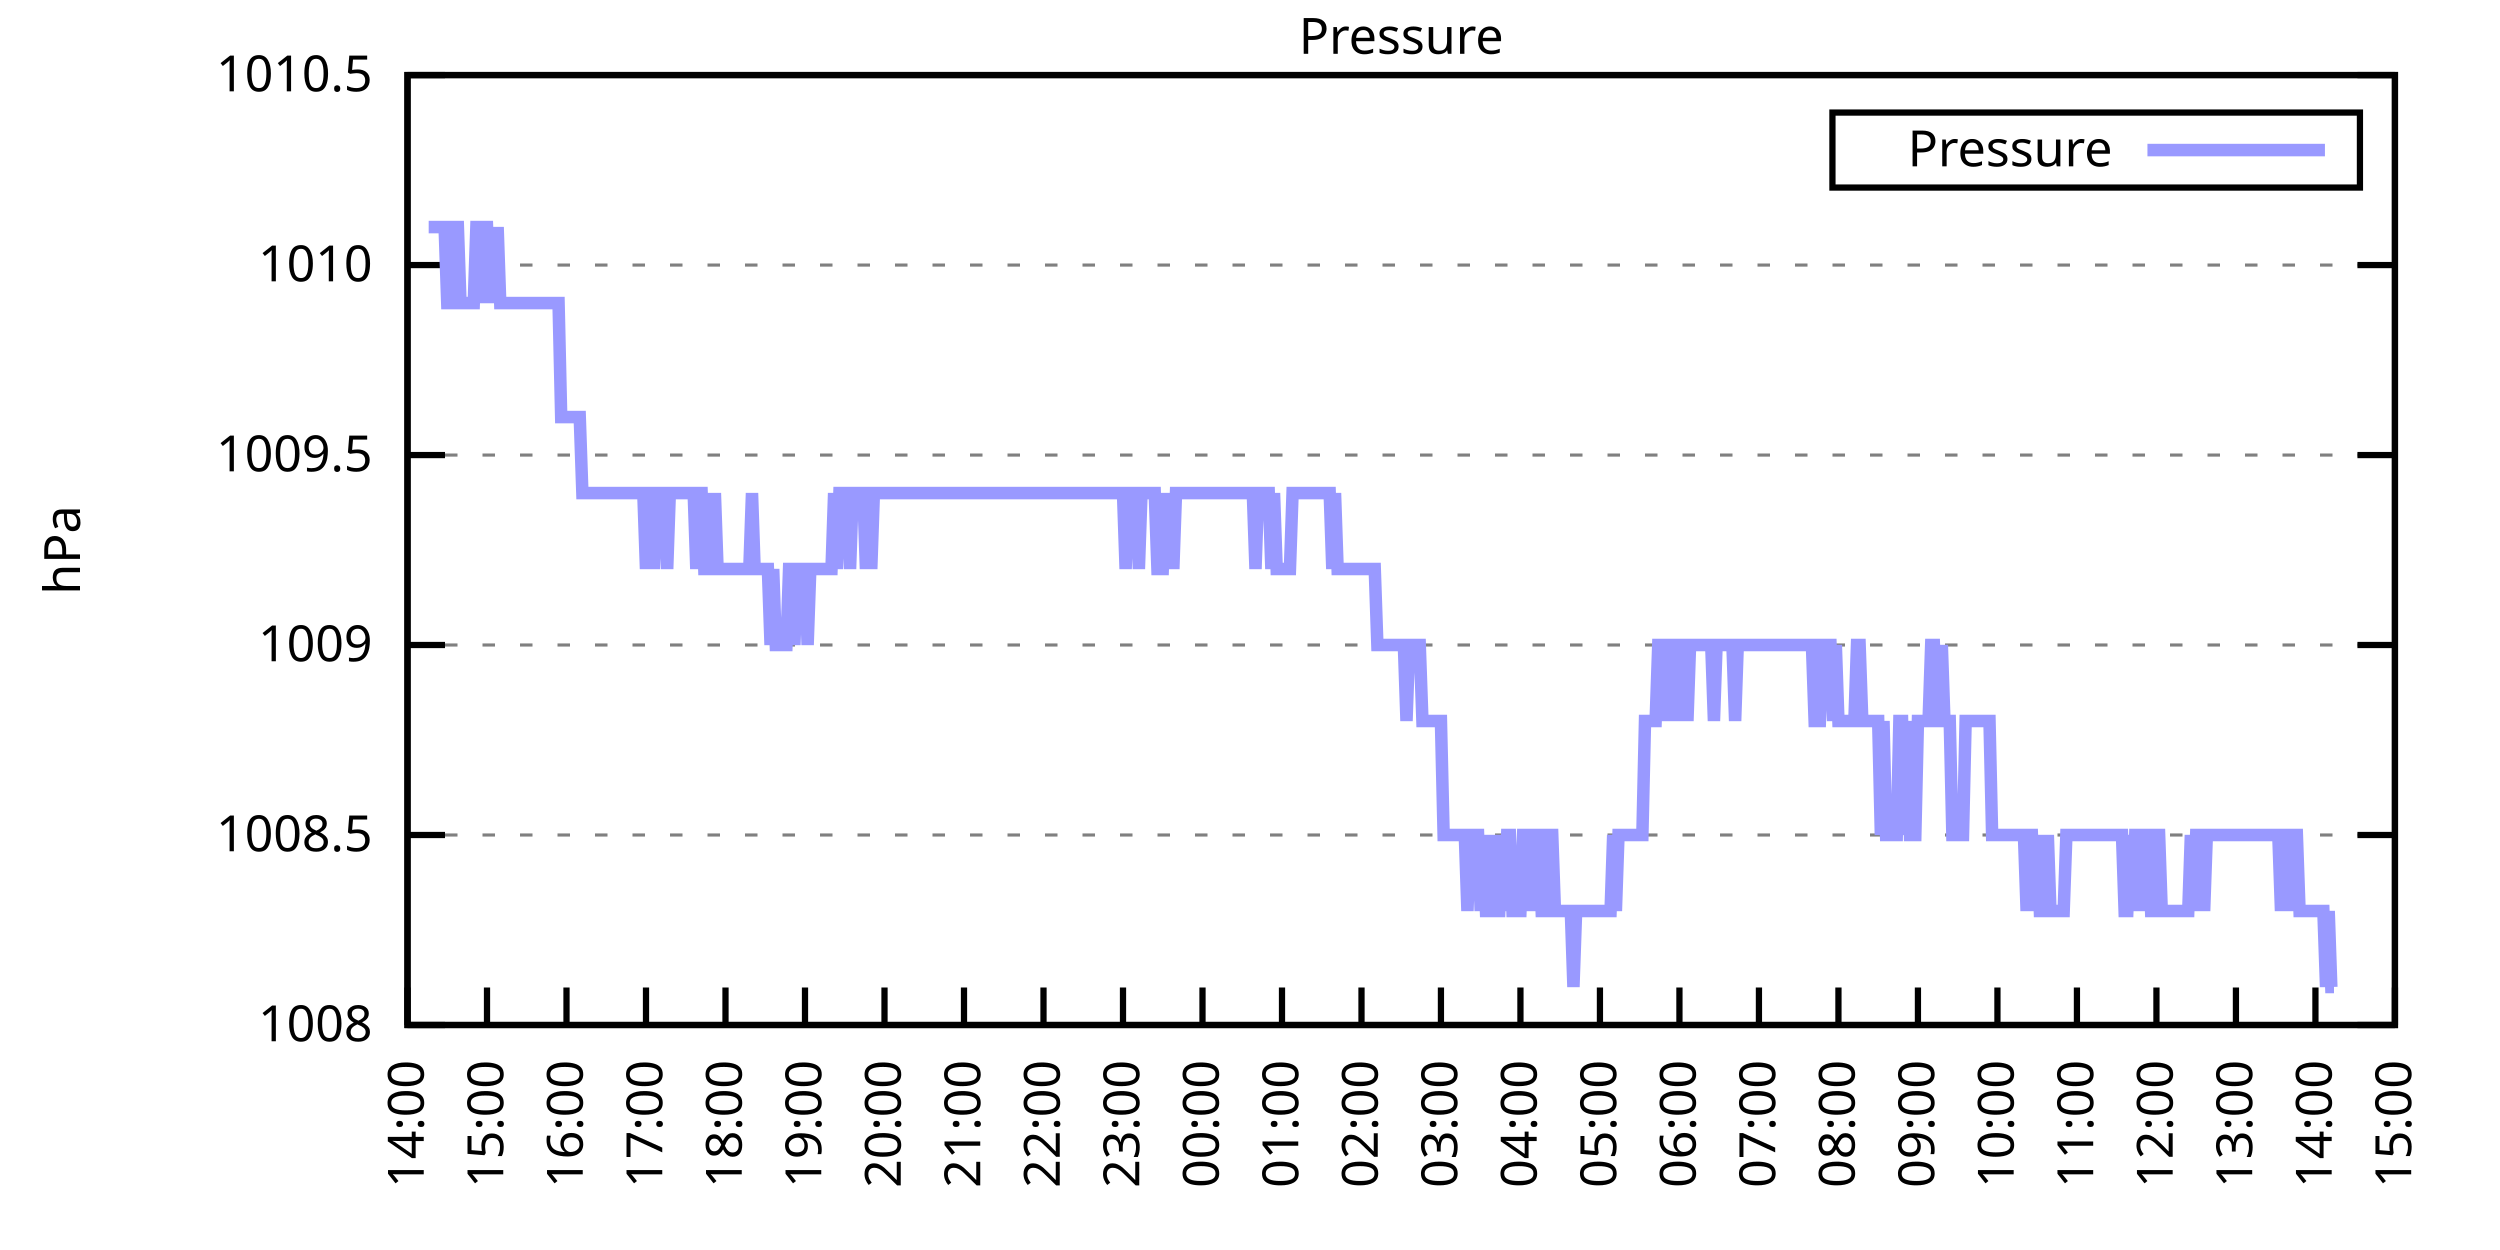
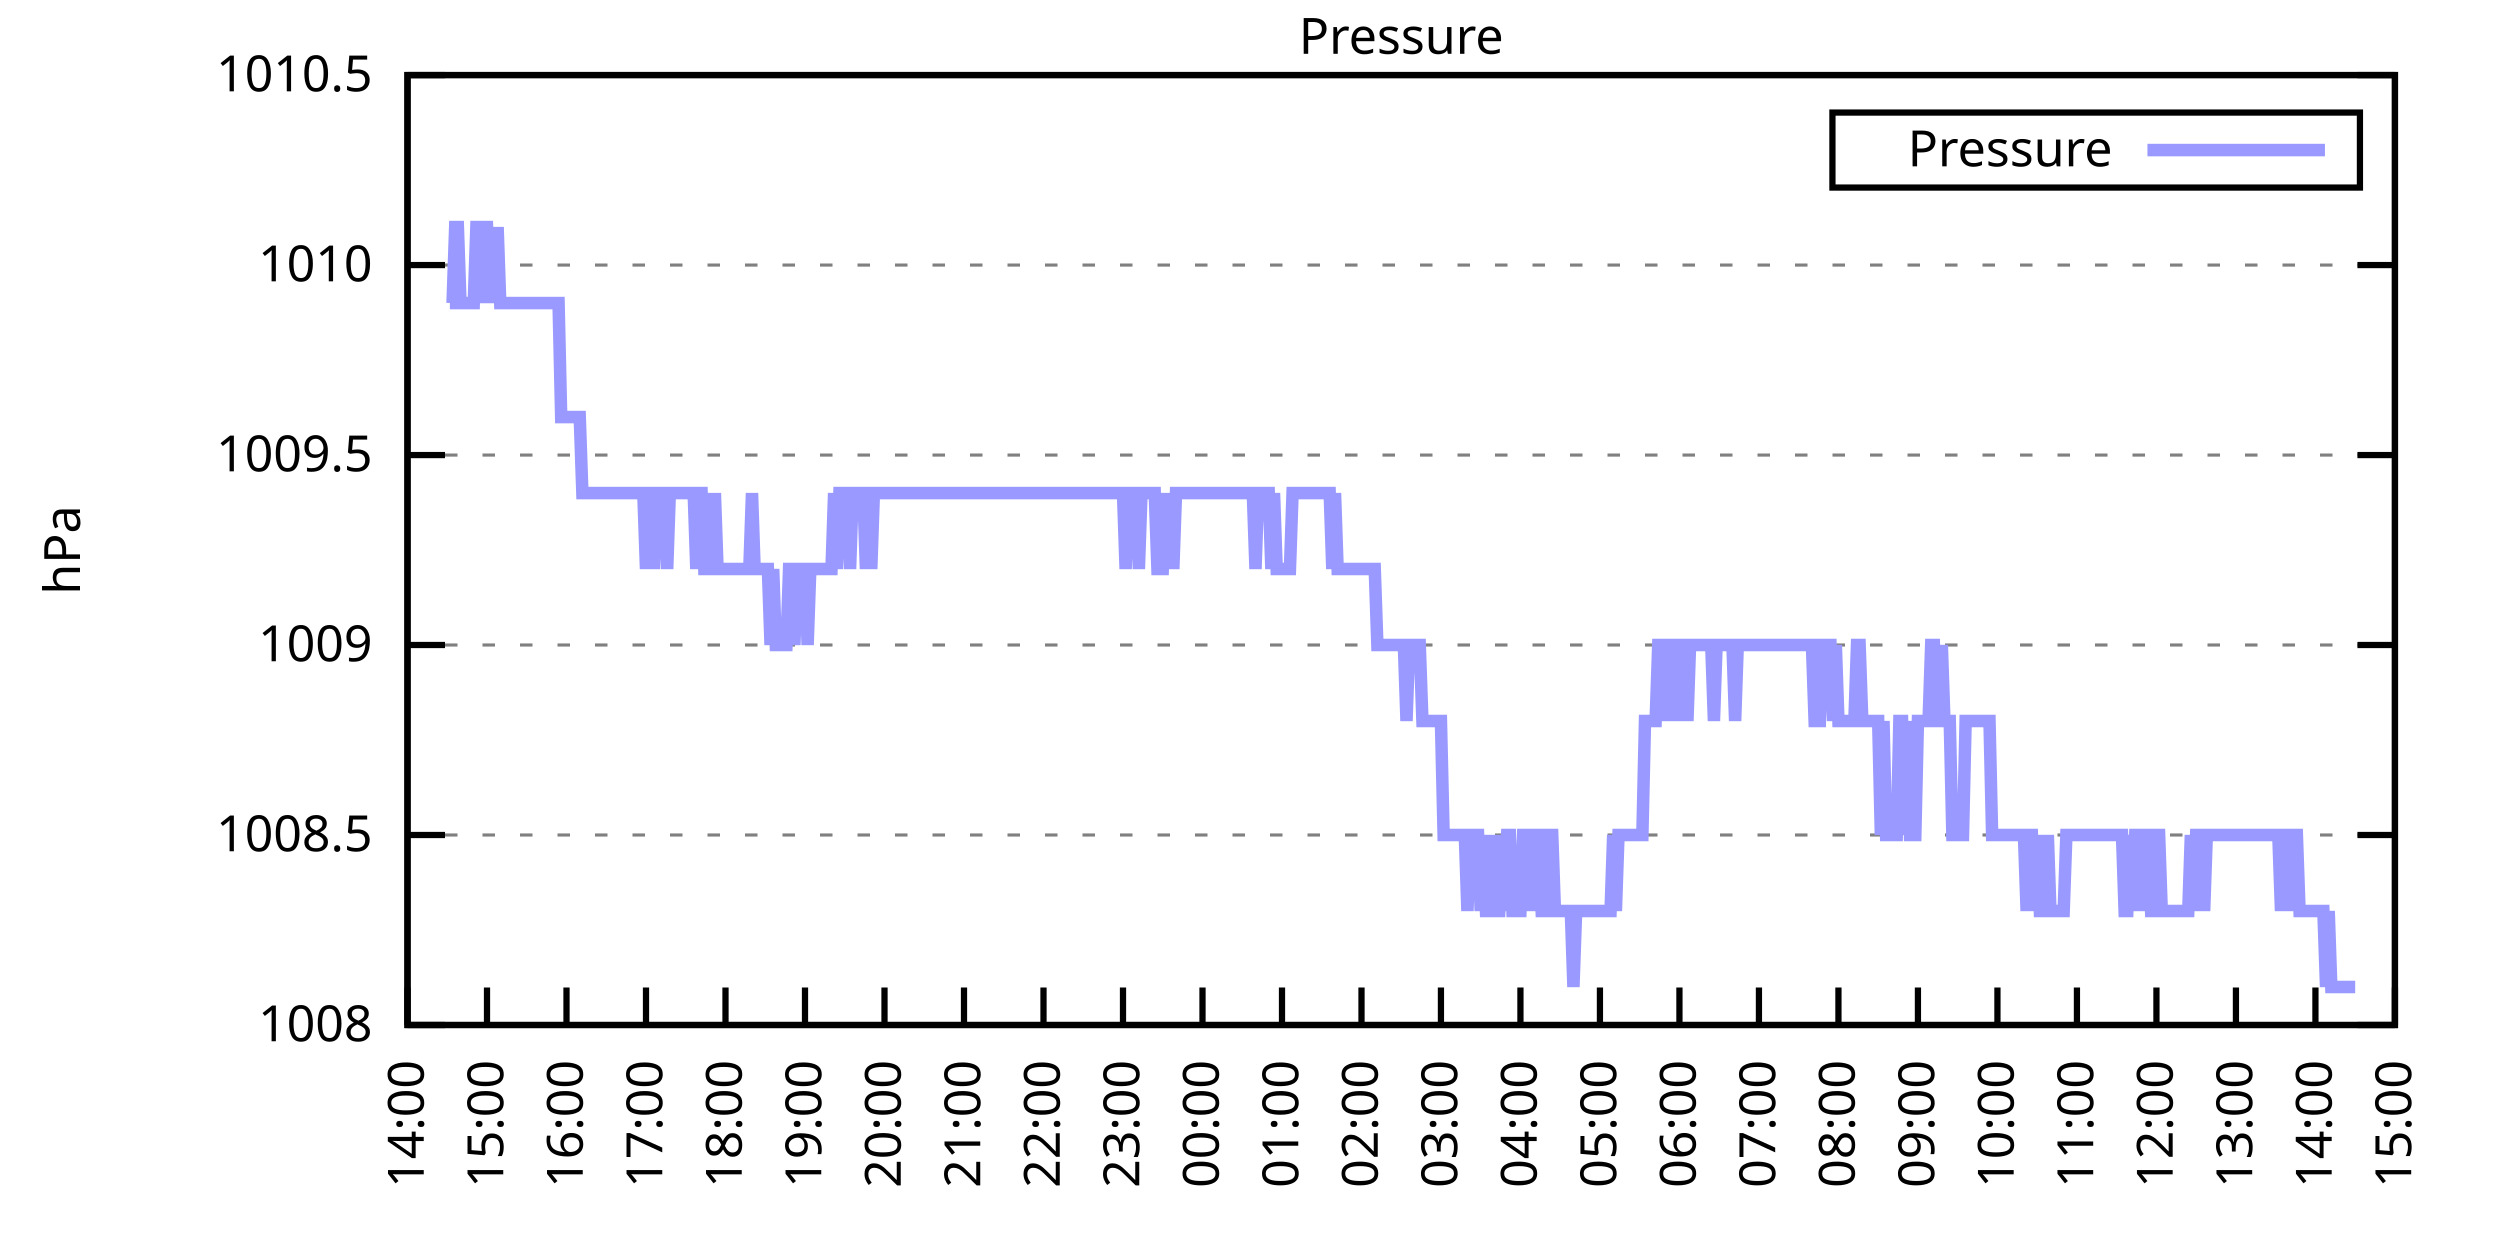
<svg xmlns="http://www.w3.org/2000/svg" xmlns:xlink="http://www.w3.org/1999/xlink" width="400" height="200" viewBox="0 0 400 200">
  <g id="gnuplot_canvas">
    <rect x="0" y="0" width="400" height="200" fill="none" />
    <defs>
      <circle id="gpDot" r="0.5" stroke-width="0.5" stroke="currentColor" />
      <path id="gpPt0" stroke-width="0.333" stroke="currentColor" d="M-1,0 h2 M0,-1 v2" />
      <path id="gpPt1" stroke-width="0.333" stroke="currentColor" d="M-1,-1 L1,1 M1,-1 L-1,1" />
      <path id="gpPt2" stroke-width="0.333" stroke="currentColor" d="M-1,0 L1,0 M0,-1 L0,1 M-1,-1 L1,1 M-1,1 L1,-1" />
      <rect id="gpPt3" stroke-width="0.333" stroke="currentColor" x="-1" y="-1" width="2" height="2" />
      <rect id="gpPt4" stroke-width="0.333" stroke="currentColor" fill="currentColor" x="-1" y="-1" width="2" height="2" />
      <circle id="gpPt5" stroke-width="0.333" stroke="currentColor" cx="0" cy="0" r="1" />
      <use xlink:href="#gpPt5" id="gpPt6" fill="currentColor" stroke="none" />
      <path id="gpPt7" stroke-width="0.333" stroke="currentColor" d="M0,-1.33 L-1.33,0.67 L1.33,0.67 z" />
      <use xlink:href="#gpPt7" id="gpPt8" fill="currentColor" stroke="none" />
      <use xlink:href="#gpPt7" id="gpPt9" stroke="currentColor" transform="rotate(180)" />
      <use xlink:href="#gpPt9" id="gpPt10" fill="currentColor" stroke="none" />
      <use xlink:href="#gpPt3" id="gpPt11" stroke="currentColor" transform="rotate(45)" />
      <use xlink:href="#gpPt11" id="gpPt12" fill="currentColor" stroke="none" />
      <path id="gpPt13" stroke-width="0.333" stroke="currentColor" d="M0,1.330 L1.265,0.411 L0.782,-1.067 L-0.782,-1.076 L-1.265,0.411 z" />
      <use xlink:href="#gpPt13" id="gpPt14" fill="currentColor" stroke="none" />
      <filter id="textbox" filterUnits="objectBoundingBox" x="0" y="0" height="1" width="1">
        <feFlood flood-color="white" flood-opacity="1" result="bgnd" />
        <feComposite in="SourceGraphic" in2="bgnd" operator="atop" />
      </filter>
      <filter id="greybox" filterUnits="objectBoundingBox" x="0" y="0" height="1" width="1">
        <feFlood flood-color="lightgrey" flood-opacity="1" result="grey" />
        <feComposite in="SourceGraphic" in2="grey" operator="atop" />
      </filter>
    </defs>
    <g fill="none" color="white" stroke="currentColor" stroke-width="1.00" stroke-linecap="butt" stroke-linejoin="miter">
</g>
    <g fill="none" color="black" stroke="currentColor" stroke-width="1.00" stroke-linecap="butt" stroke-linejoin="miter">
      <g stroke="none" shape-rendering="crispEdges">
        <polygon fill="rgb(255, 255, 255)" points="65.20,164.00 383.18,164.00 383.18,12.02 65.20,12.02 " />
      </g>
    </g>
    <g fill="none" color="black" stroke="currentColor" stroke-width="1.00" stroke-linecap="butt" stroke-linejoin="miter">
</g>
    <g fill="none" color="black" stroke="black" stroke-width="0.50" stroke-linecap="butt" stroke-linejoin="miter">
</g>
    <g fill="none" color="gray" stroke="currentColor" stroke-width="0.50" stroke-linecap="butt" stroke-linejoin="miter">
      <path stroke="gray" stroke-dasharray="2,4" class="gridline" d="M65.20,164.00 L383.19,164.00  " />
    </g>
    <g fill="none" color="gray" stroke="gray" stroke-width="1.00" stroke-linecap="butt" stroke-linejoin="miter">
</g>
    <g fill="none" color="black" stroke="currentColor" stroke-width="1.00" stroke-linecap="butt" stroke-linejoin="miter">
      <path stroke="black" d="M65.20,164.00 L71.20,164.00 M383.19,164.00 L377.19,164.00  " />
      <g transform="translate(59.60,166.60)" stroke="none" fill="black" font-family="Sans" font-size="8.00" text-anchor="end">
        <text>
          <tspan font-family="Sans"> 1008</tspan>
        </text>
      </g>
    </g>
    <g fill="none" color="black" stroke="currentColor" stroke-width="1.00" stroke-linecap="butt" stroke-linejoin="miter">
</g>
    <g fill="none" color="black" stroke="black" stroke-width="0.50" stroke-linecap="butt" stroke-linejoin="miter">
</g>
    <g fill="none" color="gray" stroke="currentColor" stroke-width="0.50" stroke-linecap="butt" stroke-linejoin="miter">
      <path stroke="gray" stroke-dasharray="2,4" class="gridline" d="M65.20,133.60 L383.19,133.60  " />
    </g>
    <g fill="none" color="gray" stroke="gray" stroke-width="1.00" stroke-linecap="butt" stroke-linejoin="miter">
</g>
    <g fill="none" color="black" stroke="currentColor" stroke-width="1.00" stroke-linecap="butt" stroke-linejoin="miter">
      <path stroke="black" d="M65.20,133.60 L71.20,133.60 M383.19,133.60 L377.19,133.60  " />
      <g transform="translate(59.60,136.20)" stroke="none" fill="black" font-family="Sans" font-size="8.00" text-anchor="end">
        <text>
          <tspan font-family="Sans"> 1008.5</tspan>
        </text>
      </g>
    </g>
    <g fill="none" color="black" stroke="currentColor" stroke-width="1.00" stroke-linecap="butt" stroke-linejoin="miter">
</g>
    <g fill="none" color="black" stroke="black" stroke-width="0.50" stroke-linecap="butt" stroke-linejoin="miter">
</g>
    <g fill="none" color="gray" stroke="currentColor" stroke-width="0.50" stroke-linecap="butt" stroke-linejoin="miter">
      <path stroke="gray" stroke-dasharray="2,4" class="gridline" d="M65.20,103.20 L383.19,103.20  " />
    </g>
    <g fill="none" color="gray" stroke="gray" stroke-width="1.00" stroke-linecap="butt" stroke-linejoin="miter">
</g>
    <g fill="none" color="black" stroke="currentColor" stroke-width="1.00" stroke-linecap="butt" stroke-linejoin="miter">
      <path stroke="black" d="M65.20,103.20 L71.20,103.20 M383.19,103.20 L377.19,103.20  " />
      <g transform="translate(59.60,105.80)" stroke="none" fill="black" font-family="Sans" font-size="8.00" text-anchor="end">
        <text>
          <tspan font-family="Sans"> 1009</tspan>
        </text>
      </g>
    </g>
    <g fill="none" color="black" stroke="currentColor" stroke-width="1.00" stroke-linecap="butt" stroke-linejoin="miter">
</g>
    <g fill="none" color="black" stroke="black" stroke-width="0.50" stroke-linecap="butt" stroke-linejoin="miter">
</g>
    <g fill="none" color="gray" stroke="currentColor" stroke-width="0.50" stroke-linecap="butt" stroke-linejoin="miter">
      <path stroke="gray" stroke-dasharray="2,4" class="gridline" d="M65.20,72.81 L383.19,72.81  " />
    </g>
    <g fill="none" color="gray" stroke="gray" stroke-width="1.00" stroke-linecap="butt" stroke-linejoin="miter">
</g>
    <g fill="none" color="black" stroke="currentColor" stroke-width="1.00" stroke-linecap="butt" stroke-linejoin="miter">
      <path stroke="black" d="M65.20,72.81 L71.20,72.81 M383.19,72.81 L377.19,72.81  " />
      <g transform="translate(59.60,75.41)" stroke="none" fill="black" font-family="Sans" font-size="8.00" text-anchor="end">
        <text>
          <tspan font-family="Sans"> 1009.5</tspan>
        </text>
      </g>
    </g>
    <g fill="none" color="black" stroke="currentColor" stroke-width="1.00" stroke-linecap="butt" stroke-linejoin="miter">
</g>
    <g fill="none" color="black" stroke="black" stroke-width="0.50" stroke-linecap="butt" stroke-linejoin="miter">
</g>
    <g fill="none" color="gray" stroke="currentColor" stroke-width="0.50" stroke-linecap="butt" stroke-linejoin="miter">
      <path stroke="gray" stroke-dasharray="2,4" class="gridline" d="M65.20,42.41 L383.19,42.41  " />
    </g>
    <g fill="none" color="gray" stroke="gray" stroke-width="1.00" stroke-linecap="butt" stroke-linejoin="miter">
</g>
    <g fill="none" color="black" stroke="currentColor" stroke-width="1.00" stroke-linecap="butt" stroke-linejoin="miter">
      <path stroke="black" d="M65.20,42.41 L71.20,42.41 M383.19,42.41 L377.19,42.41  " />
      <g transform="translate(59.60,45.01)" stroke="none" fill="black" font-family="Sans" font-size="8.00" text-anchor="end">
        <text>
          <tspan font-family="Sans"> 1010</tspan>
        </text>
      </g>
    </g>
    <g fill="none" color="black" stroke="currentColor" stroke-width="1.00" stroke-linecap="butt" stroke-linejoin="miter">
</g>
    <g fill="none" color="black" stroke="black" stroke-width="0.50" stroke-linecap="butt" stroke-linejoin="miter">
</g>
    <g fill="none" color="gray" stroke="currentColor" stroke-width="0.50" stroke-linecap="butt" stroke-linejoin="miter">
      <path stroke="gray" stroke-dasharray="2,4" class="gridline" d="M65.20,12.01 L383.19,12.01  " />
    </g>
    <g fill="none" color="gray" stroke="gray" stroke-width="1.00" stroke-linecap="butt" stroke-linejoin="miter">
</g>
    <g fill="none" color="black" stroke="currentColor" stroke-width="1.00" stroke-linecap="butt" stroke-linejoin="miter">
      <path stroke="black" d="M65.20,12.01 L71.20,12.01 M383.19,12.01 L377.19,12.01  " />
      <g transform="translate(59.60,14.61)" stroke="none" fill="black" font-family="Sans" font-size="8.00" text-anchor="end">
        <text>
          <tspan font-family="Sans"> 1010.5</tspan>
        </text>
      </g>
    </g>
    <g fill="none" color="black" stroke="currentColor" stroke-width="1.00" stroke-linecap="butt" stroke-linejoin="miter">
      <path stroke="black" d="M65.20,164.00 L65.20,158.00  " />
      <g transform="translate(67.80,169.60) rotate(270.00)" stroke="none" fill="black" font-family="Sans" font-size="8.00" text-anchor="end">
        <text>
          <tspan font-family="Sans">14:00</tspan>
        </text>
      </g>
    </g>
    <g fill="none" color="black" stroke="currentColor" stroke-width="1.00" stroke-linecap="butt" stroke-linejoin="miter">
      <path stroke="black" d="M77.92,164.00 L77.92,158.00  " />
      <g transform="translate(80.52,169.60) rotate(270.00)" stroke="none" fill="black" font-family="Sans" font-size="8.00" text-anchor="end">
        <text>
          <tspan font-family="Sans">15:00</tspan>
        </text>
      </g>
    </g>
    <g fill="none" color="black" stroke="currentColor" stroke-width="1.00" stroke-linecap="butt" stroke-linejoin="miter">
      <path stroke="black" d="M90.64,164.00 L90.64,158.00  " />
      <g transform="translate(93.24,169.60) rotate(270.00)" stroke="none" fill="black" font-family="Sans" font-size="8.00" text-anchor="end">
        <text>
          <tspan font-family="Sans">16:00</tspan>
        </text>
      </g>
    </g>
    <g fill="none" color="black" stroke="currentColor" stroke-width="1.00" stroke-linecap="butt" stroke-linejoin="miter">
      <path stroke="black" d="M103.36,164.00 L103.36,158.00  " />
      <g transform="translate(105.96,169.60) rotate(270.00)" stroke="none" fill="black" font-family="Sans" font-size="8.00" text-anchor="end">
        <text>
          <tspan font-family="Sans">17:00</tspan>
        </text>
      </g>
    </g>
    <g fill="none" color="black" stroke="currentColor" stroke-width="1.00" stroke-linecap="butt" stroke-linejoin="miter">
      <path stroke="black" d="M116.08,164.00 L116.08,158.00  " />
      <g transform="translate(118.68,169.60) rotate(270.00)" stroke="none" fill="black" font-family="Sans" font-size="8.00" text-anchor="end">
        <text>
          <tspan font-family="Sans">18:00</tspan>
        </text>
      </g>
    </g>
    <g fill="none" color="black" stroke="currentColor" stroke-width="1.00" stroke-linecap="butt" stroke-linejoin="miter">
      <path stroke="black" d="M128.80,164.00 L128.80,158.00  " />
      <g transform="translate(131.40,169.60) rotate(270.00)" stroke="none" fill="black" font-family="Sans" font-size="8.00" text-anchor="end">
        <text>
          <tspan font-family="Sans">19:00</tspan>
        </text>
      </g>
    </g>
    <g fill="none" color="black" stroke="currentColor" stroke-width="1.00" stroke-linecap="butt" stroke-linejoin="miter">
      <path stroke="black" d="M141.52,164.00 L141.52,158.00  " />
      <g transform="translate(144.12,169.60) rotate(270.00)" stroke="none" fill="black" font-family="Sans" font-size="8.00" text-anchor="end">
        <text>
          <tspan font-family="Sans">20:00</tspan>
        </text>
      </g>
    </g>
    <g fill="none" color="black" stroke="currentColor" stroke-width="1.00" stroke-linecap="butt" stroke-linejoin="miter">
      <path stroke="black" d="M154.24,164.00 L154.24,158.00  " />
      <g transform="translate(156.84,169.60) rotate(270.00)" stroke="none" fill="black" font-family="Sans" font-size="8.00" text-anchor="end">
        <text>
          <tspan font-family="Sans">21:00</tspan>
        </text>
      </g>
    </g>
    <g fill="none" color="black" stroke="currentColor" stroke-width="1.00" stroke-linecap="butt" stroke-linejoin="miter">
      <path stroke="black" d="M166.96,164.00 L166.96,158.00  " />
      <g transform="translate(169.56,169.60) rotate(270.00)" stroke="none" fill="black" font-family="Sans" font-size="8.00" text-anchor="end">
        <text>
          <tspan font-family="Sans">22:00</tspan>
        </text>
      </g>
    </g>
    <g fill="none" color="black" stroke="currentColor" stroke-width="1.00" stroke-linecap="butt" stroke-linejoin="miter">
      <path stroke="black" d="M179.68,164.00 L179.68,158.00  " />
      <g transform="translate(182.28,169.60) rotate(270.00)" stroke="none" fill="black" font-family="Sans" font-size="8.00" text-anchor="end">
        <text>
          <tspan font-family="Sans">23:00</tspan>
        </text>
      </g>
    </g>
    <g fill="none" color="black" stroke="currentColor" stroke-width="1.00" stroke-linecap="butt" stroke-linejoin="miter">
      <path stroke="black" d="M192.40,164.00 L192.40,158.00  " />
      <g transform="translate(195.00,169.60) rotate(270.00)" stroke="none" fill="black" font-family="Sans" font-size="8.00" text-anchor="end">
        <text>
          <tspan font-family="Sans">00:00</tspan>
        </text>
      </g>
    </g>
    <g fill="none" color="black" stroke="currentColor" stroke-width="1.00" stroke-linecap="butt" stroke-linejoin="miter">
      <path stroke="black" d="M205.12,164.00 L205.12,158.00  " />
      <g transform="translate(207.72,169.60) rotate(270.00)" stroke="none" fill="black" font-family="Sans" font-size="8.00" text-anchor="end">
        <text>
          <tspan font-family="Sans">01:00</tspan>
        </text>
      </g>
    </g>
    <g fill="none" color="black" stroke="currentColor" stroke-width="1.00" stroke-linecap="butt" stroke-linejoin="miter">
      <path stroke="black" d="M217.84,164.00 L217.84,158.00  " />
      <g transform="translate(220.44,169.60) rotate(270.00)" stroke="none" fill="black" font-family="Sans" font-size="8.00" text-anchor="end">
        <text>
          <tspan font-family="Sans">02:00</tspan>
        </text>
      </g>
    </g>
    <g fill="none" color="black" stroke="currentColor" stroke-width="1.00" stroke-linecap="butt" stroke-linejoin="miter">
      <path stroke="black" d="M230.55,164.00 L230.55,158.00  " />
      <g transform="translate(233.15,169.60) rotate(270.00)" stroke="none" fill="black" font-family="Sans" font-size="8.00" text-anchor="end">
        <text>
          <tspan font-family="Sans">03:00</tspan>
        </text>
      </g>
    </g>
    <g fill="none" color="black" stroke="currentColor" stroke-width="1.00" stroke-linecap="butt" stroke-linejoin="miter">
      <path stroke="black" d="M243.27,164.00 L243.27,158.00  " />
      <g transform="translate(245.87,169.60) rotate(270.00)" stroke="none" fill="black" font-family="Sans" font-size="8.00" text-anchor="end">
        <text>
          <tspan font-family="Sans">04:00</tspan>
        </text>
      </g>
    </g>
    <g fill="none" color="black" stroke="currentColor" stroke-width="1.00" stroke-linecap="butt" stroke-linejoin="miter">
      <path stroke="black" d="M255.99,164.00 L255.99,158.00  " />
      <g transform="translate(258.59,169.60) rotate(270.00)" stroke="none" fill="black" font-family="Sans" font-size="8.00" text-anchor="end">
        <text>
          <tspan font-family="Sans">05:00</tspan>
        </text>
      </g>
    </g>
    <g fill="none" color="black" stroke="currentColor" stroke-width="1.00" stroke-linecap="butt" stroke-linejoin="miter">
      <path stroke="black" d="M268.71,164.00 L268.71,158.00  " />
      <g transform="translate(271.31,169.60) rotate(270.00)" stroke="none" fill="black" font-family="Sans" font-size="8.00" text-anchor="end">
        <text>
          <tspan font-family="Sans">06:00</tspan>
        </text>
      </g>
    </g>
    <g fill="none" color="black" stroke="currentColor" stroke-width="1.00" stroke-linecap="butt" stroke-linejoin="miter">
      <path stroke="black" d="M281.43,164.00 L281.43,158.00  " />
      <g transform="translate(284.03,169.60) rotate(270.00)" stroke="none" fill="black" font-family="Sans" font-size="8.00" text-anchor="end">
        <text>
          <tspan font-family="Sans">07:00</tspan>
        </text>
      </g>
    </g>
    <g fill="none" color="black" stroke="currentColor" stroke-width="1.00" stroke-linecap="butt" stroke-linejoin="miter">
      <path stroke="black" d="M294.15,164.00 L294.15,158.00  " />
      <g transform="translate(296.75,169.60) rotate(270.00)" stroke="none" fill="black" font-family="Sans" font-size="8.00" text-anchor="end">
        <text>
          <tspan font-family="Sans">08:00</tspan>
        </text>
      </g>
    </g>
    <g fill="none" color="black" stroke="currentColor" stroke-width="1.00" stroke-linecap="butt" stroke-linejoin="miter">
      <path stroke="black" d="M306.87,164.00 L306.87,158.00  " />
      <g transform="translate(309.47,169.60) rotate(270.00)" stroke="none" fill="black" font-family="Sans" font-size="8.00" text-anchor="end">
        <text>
          <tspan font-family="Sans">09:00</tspan>
        </text>
      </g>
    </g>
    <g fill="none" color="black" stroke="currentColor" stroke-width="1.00" stroke-linecap="butt" stroke-linejoin="miter">
      <path stroke="black" d="M319.59,164.00 L319.59,158.00  " />
      <g transform="translate(322.19,169.60) rotate(270.00)" stroke="none" fill="black" font-family="Sans" font-size="8.00" text-anchor="end">
        <text>
          <tspan font-family="Sans">10:00</tspan>
        </text>
      </g>
    </g>
    <g fill="none" color="black" stroke="currentColor" stroke-width="1.00" stroke-linecap="butt" stroke-linejoin="miter">
      <path stroke="black" d="M332.31,164.00 L332.31,158.00  " />
      <g transform="translate(334.91,169.60) rotate(270.00)" stroke="none" fill="black" font-family="Sans" font-size="8.00" text-anchor="end">
        <text>
          <tspan font-family="Sans">11:00</tspan>
        </text>
      </g>
    </g>
    <g fill="none" color="black" stroke="currentColor" stroke-width="1.00" stroke-linecap="butt" stroke-linejoin="miter">
      <path stroke="black" d="M345.03,164.00 L345.03,158.00  " />
      <g transform="translate(347.63,169.60) rotate(270.00)" stroke="none" fill="black" font-family="Sans" font-size="8.00" text-anchor="end">
        <text>
          <tspan font-family="Sans">12:00</tspan>
        </text>
      </g>
    </g>
    <g fill="none" color="black" stroke="currentColor" stroke-width="1.00" stroke-linecap="butt" stroke-linejoin="miter">
      <path stroke="black" d="M357.75,164.00 L357.75,158.00  " />
      <g transform="translate(360.35,169.60) rotate(270.00)" stroke="none" fill="black" font-family="Sans" font-size="8.00" text-anchor="end">
        <text>
          <tspan font-family="Sans">13:00</tspan>
        </text>
      </g>
    </g>
    <g fill="none" color="black" stroke="currentColor" stroke-width="1.00" stroke-linecap="butt" stroke-linejoin="miter">
      <path stroke="black" d="M370.47,164.00 L370.47,158.00  " />
      <g transform="translate(373.07,169.60) rotate(270.00)" stroke="none" fill="black" font-family="Sans" font-size="8.00" text-anchor="end">
        <text>
          <tspan font-family="Sans">14:00</tspan>
        </text>
      </g>
    </g>
    <g fill="none" color="black" stroke="currentColor" stroke-width="1.00" stroke-linecap="butt" stroke-linejoin="miter">
      <path stroke="black" d="M383.19,164.00 L383.19,158.00  " />
      <g transform="translate(385.79,169.60) rotate(270.00)" stroke="none" fill="black" font-family="Sans" font-size="8.00" text-anchor="end">
        <text>
          <tspan font-family="Sans">15:00</tspan>
        </text>
      </g>
    </g>
    <g fill="none" color="black" stroke="currentColor" stroke-width="1.00" stroke-linecap="butt" stroke-linejoin="miter">
</g>
    <g fill="none" color="black" stroke="currentColor" stroke-width="1.00" stroke-linecap="butt" stroke-linejoin="miter">
      <path stroke="black" d="M65.20,12.01 L65.20,164.00 L383.19,164.00 L383.19,12.01 L65.20,12.01 Z  " />
    </g>
    <g fill="none" color="black" stroke="currentColor" stroke-width="1.00" stroke-linecap="butt" stroke-linejoin="miter">
</g>
    <g fill="none" color="black" stroke="currentColor" stroke-width="1.00" stroke-linecap="butt" stroke-linejoin="miter">
      <path stroke="black" d="M293.19,30.01 L293.19,18.01 L377.59,18.01 L377.59,30.01 L293.19,30.01 Z  " />
    </g>
    <g id="Pressure_plot_1">
      <g fill="none" color="white" stroke="black" stroke-width="2.00" stroke-linecap="butt" stroke-linejoin="miter">
</g>
      <g fill="none" color="black" stroke="currentColor" stroke-width="2.00" stroke-linecap="butt" stroke-linejoin="miter">
        <g transform="translate(337.99,26.61)" stroke="none" fill="black" font-family="Sans" font-size="8.00" text-anchor="end">
          <text>
            <tspan font-family="Sans">Pressure</tspan>
          </text>
        </g>
      </g>
      <g fill="none" color="black" stroke="currentColor" stroke-width="2.00" stroke-linecap="butt" stroke-linejoin="miter">
-         <path stroke="rgb(153, 153, 255)" d="M343.59,24.01 L371.99,24.01 M68.59,36.33 L69.02,36.33 L69.44,36.33 L69.86,36.33 L70.29,36.33 L70.71,36.33   L71.14,36.33 L71.56,48.49 L71.98,48.49 L72.41,48.49 L72.83,36.33 L73.26,36.33 L73.68,48.49 L74.10,48.49   L74.53,48.49 L74.95,48.49 L75.38,48.49 L75.80,48.49 L76.22,36.33 L76.65,36.33 L77.07,48.49 L77.50,36.33   L77.92,36.33 L78.34,48.49 L78.77,36.33 L79.19,48.49 L79.62,36.33 L80.04,48.49 L80.46,48.49 L80.89,48.49   L81.31,48.49 L81.74,48.49 L82.16,48.49 L82.58,48.49 L83.01,48.49 L83.43,48.49 L83.86,48.49 L84.28,48.49   L84.70,48.49 L85.13,48.49 L85.55,48.49 L85.98,48.49 L86.40,48.49 L86.82,48.49 L87.25,48.49 L87.67,48.49   L88.10,48.49 L88.52,48.49 L88.94,48.49 L89.37,48.49 L89.79,66.73 L90.22,66.73 L90.64,66.73 L91.06,66.73   L91.49,66.73 L91.91,66.73 L92.34,66.73 L92.76,66.73 L93.18,78.89 L93.61,78.89 L94.03,78.89 L94.46,78.89   L94.88,78.89 L95.30,78.89 L95.73,78.89 L96.15,78.89 L96.58,78.89 L97.00,78.89 L97.42,78.89 L97.85,78.89   L98.27,78.89 L98.69,78.89 L99.12,78.89 L99.54,78.89 L99.97,78.89 L100.39,78.89 L100.81,78.89 L101.24,78.89   L101.66,78.89 L102.09,78.89 L102.51,78.89 L102.93,78.89 L103.36,91.04 L103.78,78.89 L104.21,78.89 L104.63,91.04   L105.05,78.89 L105.48,78.89 L105.90,78.89 L106.33,78.89 L106.75,91.04 L107.17,78.89 L107.60,78.89 L108.02,78.89   L108.45,78.89 L108.87,78.89 L109.29,78.89 L109.72,78.89 L110.14,78.89 L110.57,78.89 L110.99,78.89 L111.41,91.04   L111.84,78.89 L112.26,78.89 L112.69,91.04 L113.11,91.04 L113.53,78.89 L113.96,91.04 L114.38,78.89 L114.81,91.04   L115.23,91.04 L115.65,91.04 L116.08,91.04 L116.50,91.04 L116.93,91.04 L117.35,91.04 L117.77,91.04 L118.20,91.04   L118.62,91.04 L119.05,91.04 L119.47,91.04 L119.89,91.04 L120.32,78.89 L120.74,91.04 L121.17,91.04 L121.59,91.04   L122.01,91.04 L122.44,91.04 L122.86,91.04 L123.29,103.20 L123.71,91.04 L124.13,103.20 L124.56,103.20 L124.98,103.20   L125.41,103.20 L125.83,103.20 L126.25,91.04 L126.68,91.04 L127.10,103.20 L127.53,91.04 L127.95,91.04 L128.37,91.04   L128.80,91.04 L129.22,103.20 L129.65,91.04 L130.07,91.04 L130.49,91.04 L130.92,91.04 L131.34,91.04 L131.77,91.04   L132.19,91.04 L132.61,91.04 L133.04,91.04 L133.46,78.89 L133.89,91.04 L134.31,78.89 L134.73,78.89 L135.16,78.89   L135.58,78.89 L136.01,91.04 L136.43,78.89 L136.85,78.89 L137.28,78.89 L137.70,78.89 L138.13,78.89 L138.55,91.04   L138.97,78.89 L139.40,91.04 L139.82,78.89 L140.25,78.89 L140.67,78.89 L141.09,78.89 L141.52,78.89 L141.94,78.89   L142.37,78.89 L142.79,78.89 L143.21,78.89 L143.64,78.89 L144.06,78.89 L144.49,78.89 L144.91,78.89 L145.33,78.89   L145.76,78.89 L146.18,78.89 L146.61,78.89 L147.03,78.89 L147.45,78.89 L147.88,78.89 L148.30,78.89 L148.73,78.89   L149.15,78.89 L149.57,78.89 L150.00,78.89 L150.42,78.89 L150.85,78.89 L151.27,78.89 L151.69,78.89 L152.12,78.89   L152.54,78.89 L152.97,78.89 L153.39,78.89 L153.81,78.89 L154.24,78.89 L154.66,78.89 L155.09,78.89 L155.51,78.89   L155.93,78.89 L156.36,78.89 L156.78,78.89 L157.21,78.89 L157.63,78.89 L158.05,78.89 L158.48,78.89 L158.90,78.89   L159.33,78.89 L159.75,78.89 L160.17,78.89 L160.60,78.89 L161.02,78.89 L161.44,78.89 L161.87,78.89 L162.29,78.89   L162.72,78.89 L163.14,78.89 L163.56,78.89 L163.99,78.89 L164.41,78.89 L164.84,78.89 L165.26,78.89 L165.68,78.89   L166.11,78.89 L166.53,78.89 L166.96,78.89 L167.38,78.89 L167.80,78.89 L168.23,78.89 L168.65,78.89 L169.08,78.89   L169.50,78.89 L169.92,78.89 L170.35,78.89 L170.77,78.89 L171.20,78.89 L171.62,78.89 L172.04,78.89 L172.47,78.89   L172.89,78.89 L173.32,78.89 L173.74,78.89 L174.16,78.89 L174.59,78.89 L175.01,78.89 L175.44,78.89 L175.86,78.89   L176.28,78.89 L176.71,78.89 L177.13,78.89 L177.56,78.89 L177.98,78.89 L178.40,78.89 L178.83,78.89 L179.25,78.89   L179.68,78.89 L180.10,91.04 L180.52,78.89 L180.95,78.89 L181.37,78.89 L181.80,78.89 L182.22,91.04 L182.64,78.89   L183.07,78.89 L183.49,78.89 L183.92,78.89 L184.34,78.89 L184.76,78.89 L185.19,91.04 L185.61,91.04 L186.04,91.04   L186.46,78.89 L186.88,91.04 L187.31,78.89 L187.73,91.04 L188.16,78.89 L188.58,78.89 L189.00,78.89 L189.43,78.89   L189.85,78.89 L190.28,78.89 L190.70,78.89 L191.12,78.89 L191.55,78.89 L191.97,78.89 L192.40,78.89 L192.82,78.89   L193.24,78.89 L193.67,78.89 L194.09,78.89 L194.52,78.89 L194.94,78.89 L195.36,78.89 L195.79,78.89 L196.21,78.89   L196.64,78.89 L197.06,78.89 L197.48,78.89 L197.91,78.89 L198.33,78.89 L198.76,78.89 L199.18,78.89 L199.60,78.89   L200.03,78.89 L200.45,78.89 L200.88,91.04 L201.30,78.89 L201.72,78.89 L202.15,78.89 L202.57,78.89 L203.00,78.89   L203.42,91.04 L203.84,78.89 L204.27,91.04 L204.69,91.04 L205.12,91.04 L205.54,91.04 L205.96,91.04 L206.39,91.04   L206.81,78.89 L207.24,78.89 L207.66,78.89 L208.08,78.89 L208.51,78.89 L208.93,78.89 L209.36,78.89 L209.78,78.89   L210.20,78.89 L210.63,78.89 L211.05,78.89 L211.48,78.89 L211.90,78.89 L212.32,78.89 L212.75,78.89 L213.17,91.04   L213.60,78.89 L214.02,91.04 L214.44,91.04 L214.87,91.04 L215.29,91.04 L215.72,91.04 L216.14,91.04 L216.56,91.04   L216.99,91.04 L217.41,91.04 L217.84,91.04 L218.26,91.04 L218.68,91.04 L219.11,91.04 L219.53,91.04 L219.96,91.04   L220.38,103.20 L220.80,103.20 L221.23,103.20 L221.65,103.20 L222.08,103.20 L222.50,103.20 L222.92,103.20 L223.35,103.20   L223.77,103.20 L224.20,103.20 L224.62,103.20 L225.04,115.36 L225.47,103.20 L225.89,103.20 L226.31,103.20 L226.74,103.20   L227.16,103.20 L227.59,115.36 L228.01,115.36 L228.43,115.36 L228.86,115.36 L229.28,115.36 L229.71,115.36 L230.13,115.36   L230.55,115.36 L230.98,133.60 L231.40,133.60 L231.83,133.60 L232.25,133.60 L232.67,133.60 L233.10,133.60 L233.52,133.60   L233.95,133.60 L234.37,133.60 L234.79,145.76 L235.22,133.60 L235.64,133.60 L236.07,133.60 L236.49,133.60 L236.91,145.76   L237.34,133.60 L237.76,145.76 L238.19,145.76 L238.61,145.76 L239.03,133.60 L239.46,145.76 L239.88,145.76 L240.31,133.60   L240.73,145.76 L241.15,133.60 L241.58,133.60 L242.00,145.76 L242.43,145.76 L242.85,145.76 L243.27,145.76 L243.70,133.60   L244.12,133.60 L244.55,145.76 L244.97,133.60 L245.39,145.76 L245.82,133.60 L246.24,133.60 L246.67,145.76 L247.09,145.76   L247.51,133.60 L247.94,133.60 L248.36,133.60 L248.79,145.76 L249.21,145.76 L249.63,145.76 L250.06,145.76 L250.48,145.76   L250.91,145.76 L251.33,145.76 L251.75,157.92 L252.18,145.76 L252.60,145.76 L253.03,145.76 L253.45,145.76 L253.87,145.76   L254.30,145.76 L254.72,145.76 L255.15,145.76 L255.57,145.76 L255.99,145.76 L256.42,145.76 L256.84,145.76 L257.27,145.76   L257.69,145.76 L258.11,133.60 L258.54,145.76 L258.96,133.60 L259.39,133.60 L259.81,133.60 L260.23,133.60 L260.66,133.60   L261.08,133.60 L261.51,133.60 L261.93,133.60 L262.35,133.60 L262.78,133.60 L263.20,115.36 L263.63,115.36 L264.05,115.36   L264.47,115.36 L264.90,115.36 L265.32,103.20 L265.75,103.20 L266.17,115.36 L266.59,103.20 L267.02,115.36 L267.44,103.20   L267.87,103.20 L268.29,115.36 L268.71,103.20 L269.14,103.20 L269.56,103.20 L269.99,115.36 L270.41,103.20 L270.83,103.20   L271.26,103.20 L271.68,103.20 L272.11,103.20 L272.53,103.20 L272.95,103.20 L273.38,103.20 L273.80,103.20 L274.23,115.36   L274.65,103.20 L275.07,103.20 L275.50,103.20 L275.92,103.20 L276.35,103.20 L276.77,103.20 L277.19,103.20 L277.62,115.36   L278.04,103.20 L278.47,103.20 L278.89,103.20 L279.31,103.20 L279.74,103.20 L280.16,103.20 L280.59,103.20 L281.01,103.20   L281.43,103.20 L281.86,103.20 L282.28,103.20 L282.71,103.20 L283.13,103.20 L283.55,103.20 L283.98,103.20 L284.40,103.20   L284.83,103.20 L285.25,103.20 L285.67,103.20 L286.10,103.20 L286.52,103.20 L286.95,103.20 L287.37,103.20 L287.79,103.20   L288.22,103.20 L288.64,103.20 L289.06,103.20 L289.49,103.20 L289.91,103.20 L290.34,115.36 L290.76,115.36 L291.18,115.36   L291.61,103.20 L292.03,103.20 L292.46,103.20 L292.88,103.20 L293.30,115.36 L293.73,103.20 L294.15,115.36 L294.58,115.36   L295.00,115.36 L295.42,115.36 L295.85,115.36 L296.27,115.36 L296.70,115.36 L297.12,103.20 L297.54,103.20 L297.97,115.36   L298.39,115.36 L298.82,115.36 L299.24,115.36 L299.66,115.36 L300.09,115.36 L300.51,115.36 L300.94,133.60 L301.36,115.36   L301.78,133.60 L302.21,133.60 L302.63,133.60 L303.06,133.60 L303.48,133.60 L303.90,115.36 L304.33,115.36 L304.75,133.60   L305.18,115.36 L305.60,133.60 L306.02,133.60 L306.45,133.60 L306.87,115.36 L307.30,115.36 L307.72,115.36 L308.14,115.36   L308.57,115.36 L308.99,103.20 L309.42,103.20 L309.84,115.36 L310.26,115.36 L310.69,103.20 L311.11,115.36 L311.54,115.36   L311.96,115.36 L312.38,133.60 L312.81,133.60 L313.23,133.60 L313.66,133.60 L314.08,133.60 L314.50,115.36 L314.93,115.36   L315.35,115.36 L315.78,115.36 L316.20,115.36 L316.62,115.36 L317.05,115.36 L317.47,115.36 L317.90,115.36 L318.32,115.36   L318.74,133.60 L319.17,133.60 L319.59,133.60 L320.02,133.60 L320.44,133.60 L320.86,133.60 L321.29,133.60 L321.71,133.60   L322.14,133.60 L322.56,133.60 L322.98,133.60 L323.41,133.60 L323.83,133.60 L324.26,145.76 L324.68,133.60 L325.10,133.60   L325.53,145.76 L325.95,133.60 L326.38,145.76 L326.80,145.76 L327.22,145.76 L327.65,133.60 L328.07,145.76 L328.50,145.76   L328.92,145.76 L329.34,145.76 L329.77,145.76 L330.19,145.76 L330.62,133.60 L331.04,133.60 L331.46,133.60 L331.89,133.60   L332.31,133.60 L332.74,133.60 L333.16,133.60 L333.58,133.60 L334.01,133.60 L334.43,133.60 L334.86,133.60 L335.28,133.60   L335.70,133.60 L336.13,133.60 L336.55,133.60 L336.98,133.60 L337.40,133.60 L337.82,133.60 L338.25,133.60 L338.67,133.60   L339.10,133.60 L339.52,133.60 L339.94,145.76 L340.37,145.76 L340.79,133.60 L341.22,145.76 L341.64,133.60 L342.06,133.60   L342.49,145.76 L342.91,133.60 L343.34,133.60 L343.76,133.60 L344.18,145.76 L344.61,145.76 L345.03,133.60 L345.46,133.60   L345.88,145.76 L346.30,145.76 L346.73,145.76 L347.15,145.76 L347.58,145.76 L348.00,145.76 L348.42,145.76 L348.85,145.76   L349.27,145.76 L349.70,145.76 L350.12,145.76 L350.54,133.60 L350.97,145.76 L351.39,133.60 L351.81,133.60 L352.24,133.60   L352.66,145.76 L353.09,133.60 L353.51,133.60 L353.93,133.60 L354.36,133.60 L354.78,133.60 L355.21,133.60 L355.63,133.60   L356.05,133.60 L356.48,133.60 L356.90,133.60 L357.33,133.60 L357.75,133.60 L358.17,133.60 L358.60,133.60 L359.02,133.60   L359.45,133.60 L359.87,133.60 L360.29,133.60 L360.72,133.60 L361.14,133.60 L361.57,133.60 L361.99,133.60 L362.41,133.60   L362.84,133.60 L363.26,133.60 L363.69,133.60 L364.11,133.60 L364.53,133.60 L364.96,145.76 L365.38,133.60 L365.81,133.60   L366.23,145.76 L366.65,133.60 L367.08,133.60 L367.50,133.60 L367.93,145.76 L368.35,145.76 L368.77,145.76 L369.20,145.76   L369.62,145.76 L370.05,145.76 L370.47,145.76 L370.89,145.76 L371.32,145.76 L371.74,145.76 L372.17,157.92 L372.59,145.76   L373.01,157.92 L373.44,157.92  " />
+         <path stroke="rgb(153, 153, 255)" d="M343.59,24.01 L371.99,24.01 M71.98,48.49 L72.41,48.49 L72.83,36.33 L73.26,36.33 L73.68,48.49 L74.10,48.49   L74.53,48.49 L74.95,48.49 L75.38,48.49 L75.80,48.49 L76.22,36.33 L76.65,36.33 L77.07,48.49 L77.50,36.33   L77.92,36.33 L78.34,48.49 L78.77,36.33 L79.19,48.49 L79.62,36.33 L80.04,48.49 L80.46,48.49 L80.89,48.49   L81.31,48.49 L81.74,48.49 L82.16,48.49 L82.58,48.49 L83.01,48.49 L83.43,48.49 L83.86,48.49 L84.28,48.49   L84.70,48.49 L85.13,48.49 L85.55,48.49 L85.98,48.49 L86.40,48.49 L86.82,48.49 L87.25,48.49 L87.67,48.49   L88.10,48.49 L88.52,48.49 L88.94,48.49 L89.37,48.49 L89.79,66.73 L90.22,66.73 L90.64,66.73 L91.06,66.73   L91.49,66.73 L91.91,66.73 L92.34,66.73 L92.76,66.73 L93.18,78.89 L93.61,78.89 L94.03,78.89 L94.46,78.89   L94.88,78.89 L95.30,78.89 L95.73,78.89 L96.15,78.89 L96.58,78.89 L97.00,78.89 L97.42,78.89 L97.85,78.89   L98.27,78.89 L98.69,78.89 L99.12,78.89 L99.54,78.89 L99.97,78.89 L100.39,78.89 L100.81,78.89 L101.24,78.89   L101.66,78.89 L102.09,78.89 L102.51,78.89 L102.93,78.89 L103.36,91.04 L103.78,78.89 L104.21,78.89 L104.63,91.04   L105.05,78.89 L105.48,78.89 L105.90,78.89 L106.33,78.89 L106.75,91.04 L107.17,78.89 L107.60,78.89 L108.02,78.89   L108.45,78.89 L108.87,78.89 L109.29,78.89 L109.72,78.89 L110.14,78.89 L110.57,78.89 L110.99,78.89 L111.41,91.04   L111.84,78.89 L112.26,78.89 L112.69,91.04 L113.11,91.04 L113.53,78.89 L113.96,91.04 L114.38,78.89 L114.81,91.04   L115.23,91.04 L115.65,91.04 L116.08,91.04 L116.50,91.04 L116.93,91.04 L117.35,91.04 L117.77,91.04 L118.20,91.04   L118.62,91.04 L119.05,91.04 L119.47,91.04 L119.89,91.04 L120.32,78.89 L120.74,91.04 L121.17,91.04 L121.59,91.04   L122.01,91.04 L122.44,91.04 L122.86,91.04 L123.29,103.20 L123.71,91.04 L124.13,103.20 L124.56,103.20 L124.98,103.20   L125.41,103.20 L125.83,103.20 L126.25,91.04 L126.68,91.04 L127.10,103.20 L127.53,91.04 L127.95,91.04 L128.37,91.04   L128.80,91.04 L129.22,103.20 L129.65,91.04 L130.07,91.04 L130.49,91.04 L130.92,91.04 L131.34,91.04 L131.77,91.04   L132.19,91.04 L132.61,91.04 L133.04,91.04 L133.46,78.89 L133.89,91.04 L134.31,78.89 L134.73,78.89 L135.16,78.89   L135.58,78.89 L136.01,91.04 L136.43,78.89 L136.85,78.89 L137.28,78.89 L137.70,78.89 L138.13,78.89 L138.55,91.04   L138.97,78.89 L139.40,91.04 L139.82,78.89 L140.25,78.89 L140.67,78.89 L141.09,78.89 L141.52,78.89 L141.94,78.89   L142.37,78.89 L142.79,78.89 L143.21,78.89 L143.64,78.89 L144.06,78.89 L144.49,78.89 L144.91,78.89 L145.33,78.89   L145.76,78.89 L146.18,78.89 L146.61,78.89 L147.03,78.89 L147.45,78.89 L147.88,78.89 L148.30,78.89 L148.73,78.89   L149.15,78.89 L149.57,78.89 L150.00,78.89 L150.42,78.89 L150.85,78.89 L151.27,78.89 L151.69,78.89 L152.12,78.89   L152.54,78.89 L152.97,78.89 L153.39,78.89 L153.81,78.89 L154.24,78.89 L154.66,78.89 L155.09,78.89 L155.51,78.89   L155.93,78.89 L156.36,78.89 L156.78,78.89 L157.21,78.89 L157.63,78.89 L158.05,78.89 L158.48,78.89 L158.90,78.89   L159.33,78.89 L159.75,78.89 L160.17,78.89 L160.60,78.89 L161.02,78.89 L161.44,78.89 L161.87,78.89 L162.29,78.89   L162.72,78.89 L163.14,78.89 L163.56,78.89 L163.99,78.89 L164.41,78.89 L164.84,78.89 L165.26,78.89 L165.68,78.89   L166.11,78.89 L166.53,78.89 L166.96,78.89 L167.38,78.89 L167.80,78.89 L168.23,78.89 L168.65,78.89 L169.08,78.89   L169.50,78.89 L169.92,78.89 L170.35,78.89 L170.77,78.89 L171.20,78.89 L171.62,78.89 L172.04,78.89 L172.47,78.89   L172.89,78.89 L173.32,78.89 L173.74,78.89 L174.16,78.89 L174.59,78.89 L175.01,78.89 L175.44,78.89 L175.86,78.89   L176.28,78.89 L176.71,78.89 L177.13,78.89 L177.56,78.89 L177.98,78.89 L178.40,78.89 L178.83,78.89 L179.25,78.89   L179.68,78.89 L180.10,91.04 L180.52,78.89 L180.95,78.89 L181.37,78.89 L181.80,78.89 L182.22,91.04 L182.64,78.89   L183.07,78.89 L183.49,78.89 L183.92,78.89 L184.34,78.89 L184.76,78.89 L185.19,91.04 L185.61,91.04 L186.04,91.04   L186.46,78.89 L186.88,91.04 L187.31,78.89 L187.73,91.04 L188.16,78.89 L188.58,78.89 L189.00,78.89 L189.43,78.89   L189.85,78.89 L190.28,78.89 L190.70,78.89 L191.12,78.89 L191.55,78.89 L191.97,78.89 L192.40,78.89 L192.82,78.89   L193.24,78.89 L193.67,78.89 L194.09,78.89 L194.52,78.89 L194.94,78.89 L195.36,78.89 L195.79,78.89 L196.21,78.89   L196.64,78.89 L197.06,78.89 L197.48,78.89 L197.91,78.89 L198.33,78.89 L198.76,78.89 L199.18,78.89 L199.60,78.89   L200.03,78.89 L200.45,78.89 L200.88,91.04 L201.30,78.89 L201.72,78.89 L202.15,78.89 L202.57,78.89 L203.00,78.89   L203.42,91.04 L203.84,78.89 L204.27,91.04 L204.69,91.04 L205.12,91.04 L205.54,91.04 L205.96,91.04 L206.39,91.04   L206.81,78.89 L207.24,78.89 L207.66,78.89 L208.08,78.89 L208.51,78.89 L208.93,78.89 L209.36,78.89 L209.78,78.89   L210.20,78.89 L210.63,78.89 L211.05,78.89 L211.48,78.89 L211.90,78.89 L212.32,78.89 L212.75,78.89 L213.17,91.04   L213.60,78.89 L214.02,91.04 L214.44,91.04 L214.87,91.04 L215.29,91.04 L215.72,91.04 L216.14,91.04 L216.56,91.04   L216.99,91.04 L217.41,91.04 L217.84,91.04 L218.26,91.04 L218.68,91.04 L219.11,91.04 L219.53,91.04 L219.96,91.04   L220.38,103.20 L220.80,103.20 L221.23,103.20 L221.65,103.20 L222.08,103.20 L222.50,103.20 L222.92,103.20 L223.35,103.20   L223.77,103.20 L224.20,103.20 L224.62,103.20 L225.04,115.36 L225.47,103.20 L225.89,103.20 L226.31,103.20 L226.74,103.20   L227.16,103.20 L227.59,115.36 L228.01,115.36 L228.43,115.36 L228.86,115.36 L229.28,115.36 L229.71,115.36 L230.13,115.36   L230.55,115.36 L230.98,133.60 L231.40,133.60 L231.83,133.60 L232.25,133.60 L232.67,133.60 L233.10,133.60 L233.52,133.60   L233.95,133.60 L234.37,133.60 L234.79,145.76 L235.22,133.60 L235.64,133.60 L236.07,133.60 L236.49,133.60 L236.91,145.76   L237.34,133.60 L237.76,145.76 L238.19,145.76 L238.61,145.76 L239.03,133.60 L239.46,145.76 L239.88,145.76 L240.31,133.60   L240.73,145.76 L241.15,133.60 L241.58,133.60 L242.00,145.76 L242.43,145.76 L242.85,145.76 L243.27,145.76 L243.70,133.60   L244.12,133.60 L244.55,145.76 L244.97,133.60 L245.39,145.76 L245.82,133.60 L246.24,133.60 L246.67,145.76 L247.09,145.76   L247.51,133.60 L247.94,133.60 L248.36,133.60 L248.79,145.76 L249.21,145.76 L249.63,145.76 L250.06,145.76 L250.48,145.76   L250.91,145.76 L251.33,145.76 L251.75,157.92 L252.18,145.76 L252.60,145.76 L253.03,145.76 L253.45,145.76 L253.87,145.76   L254.30,145.76 L254.72,145.76 L255.15,145.76 L255.57,145.76 L255.99,145.76 L256.42,145.76 L256.84,145.76 L257.27,145.76   L257.69,145.76 L258.11,133.60 L258.54,145.76 L258.96,133.60 L259.39,133.60 L259.81,133.60 L260.23,133.60 L260.66,133.60   L261.08,133.60 L261.51,133.60 L261.93,133.60 L262.35,133.60 L262.78,133.60 L263.20,115.36 L263.63,115.36 L264.05,115.36   L264.47,115.36 L264.90,115.36 L265.32,103.20 L265.75,103.20 L266.17,115.36 L266.59,103.20 L267.02,115.36 L267.44,103.20   L267.87,103.20 L268.29,115.36 L268.71,103.20 L269.14,103.20 L269.56,103.20 L269.99,115.36 L270.41,103.20 L270.83,103.20   L271.26,103.20 L271.68,103.20 L272.11,103.20 L272.53,103.20 L272.95,103.20 L273.38,103.20 L273.80,103.20 L274.23,115.36   L274.65,103.20 L275.07,103.20 L275.50,103.20 L275.92,103.20 L276.35,103.20 L276.77,103.20 L277.19,103.20 L277.62,115.36   L278.04,103.20 L278.47,103.20 L278.89,103.20 L279.31,103.20 L279.74,103.20 L280.16,103.20 L280.59,103.20 L281.01,103.20   L281.43,103.20 L281.86,103.20 L282.28,103.20 L282.71,103.20 L283.13,103.20 L283.55,103.20 L283.98,103.20 L284.40,103.20   L284.83,103.20 L285.25,103.20 L285.67,103.20 L286.10,103.20 L286.52,103.20 L286.95,103.20 L287.37,103.20 L287.79,103.20   L288.22,103.20 L288.64,103.20 L289.06,103.20 L289.49,103.20 L289.91,103.20 L290.34,115.36 L290.76,115.36 L291.18,115.36   L291.61,103.20 L292.03,103.20 L292.46,103.20 L292.88,103.20 L293.30,115.36 L293.73,103.20 L294.15,115.36 L294.58,115.36   L295.00,115.36 L295.42,115.36 L295.85,115.36 L296.27,115.36 L296.70,115.36 L297.12,103.20 L297.54,103.20 L297.97,115.36   L298.39,115.36 L298.82,115.36 L299.24,115.36 L299.66,115.36 L300.09,115.36 L300.51,115.36 L300.94,133.60 L301.36,115.36   L301.78,133.60 L302.21,133.60 L302.63,133.60 L303.06,133.60 L303.48,133.60 L303.90,115.36 L304.33,115.36 L304.75,133.60   L305.18,115.36 L305.60,133.60 L306.02,133.60 L306.45,133.60 L306.87,115.36 L307.30,115.36 L307.72,115.36 L308.14,115.36   L308.57,115.36 L308.99,103.20 L309.42,103.20 L309.84,115.36 L310.26,115.36 L310.69,103.20 L311.11,115.36 L311.54,115.36   L311.96,115.36 L312.38,133.60 L312.81,133.60 L313.23,133.60 L313.66,133.60 L314.08,133.60 L314.50,115.36 L314.93,115.36   L315.35,115.36 L315.78,115.36 L316.20,115.36 L316.62,115.36 L317.05,115.36 L317.47,115.36 L317.90,115.36 L318.32,115.36   L318.74,133.60 L319.17,133.60 L319.59,133.60 L320.02,133.60 L320.44,133.60 L320.86,133.60 L321.29,133.60 L321.71,133.60   L322.14,133.60 L322.56,133.60 L322.98,133.60 L323.41,133.60 L323.83,133.60 L324.26,145.76 L324.68,133.60 L325.10,133.60   L325.53,145.76 L325.95,133.60 L326.38,145.76 L326.80,145.76 L327.22,145.76 L327.65,133.60 L328.07,145.76 L328.50,145.76   L328.92,145.76 L329.34,145.76 L329.77,145.76 L330.19,145.76 L330.62,133.60 L331.04,133.60 L331.46,133.60 L331.89,133.60   L332.31,133.60 L332.74,133.60 L333.16,133.60 L333.58,133.60 L334.01,133.60 L334.43,133.60 L334.86,133.60 L335.28,133.60   L335.70,133.60 L336.13,133.60 L336.55,133.60 L336.98,133.60 L337.40,133.60 L337.82,133.60 L338.25,133.60 L338.67,133.60   L339.10,133.60 L339.52,133.60 L339.94,145.76 L340.37,145.76 L340.79,133.60 L341.22,145.76 L341.64,133.60 L342.06,133.60   L342.49,145.76 L342.91,133.60 L343.34,133.60 L343.76,133.60 L344.18,145.76 L344.61,145.76 L345.03,133.60 L345.46,133.60   L345.88,145.76 L346.30,145.76 L346.73,145.76 L347.15,145.76 L347.58,145.76 L348.00,145.76 L348.42,145.76 L348.85,145.76   L349.27,145.76 L349.70,145.76 L350.12,145.76 L350.54,133.60 L350.97,145.76 L351.39,133.60 L351.81,133.60 L352.24,133.60   L352.66,145.76 L353.09,133.60 L353.51,133.60 L353.93,133.60 L354.36,133.60 L354.78,133.60 L355.21,133.60 L355.63,133.60   L356.05,133.60 L356.48,133.60 L356.90,133.60 L357.33,133.60 L357.75,133.60 L358.17,133.60 L358.60,133.60 L359.02,133.60   L359.45,133.60 L359.87,133.60 L360.29,133.60 L360.72,133.60 L361.14,133.60 L361.57,133.60 L361.99,133.60 L362.41,133.60   L362.84,133.60 L363.26,133.60 L363.69,133.60 L364.11,133.60 L364.53,133.60 L364.96,145.76 L365.38,133.60 L365.81,133.60   L366.23,145.76 L366.65,133.60 L367.08,133.60 L367.50,133.60 L367.93,145.76 L368.35,145.76 L368.77,145.76 L369.20,145.76   L369.62,145.76 L370.05,145.76 L370.47,145.76 L370.89,145.76 L371.32,145.76 L371.74,145.76 L372.17,157.92 L372.59,145.76   L373.01,157.92 L373.44,157.92 L373.86,157.92 L374.29,157.92 L374.71,157.92 L375.13,157.92 L375.56,157.92 L375.98,157.92   L376.41,157.92 L376.83,157.92  " />
      </g>
    </g>
    <g fill="none" color="black" stroke="currentColor" stroke-width="2.00" stroke-linecap="butt" stroke-linejoin="miter">
</g>
    <g fill="none" color="black" stroke="black" stroke-width="1.00" stroke-linecap="butt" stroke-linejoin="miter">
</g>
    <g fill="none" color="black" stroke="currentColor" stroke-width="1.00" stroke-linecap="butt" stroke-linejoin="miter">
      <path stroke="black" d="M65.20,12.01 L65.20,164.00 L383.19,164.00 L383.19,12.01 L65.20,12.01 Z  " />
      <g transform="translate(12.80,88.01) rotate(270.00)" stroke="none" fill="black" font-family="Sans" font-size="8.00" text-anchor="middle">
        <text>
          <tspan font-family="Sans">hPa</tspan>
        </text>
      </g>
    </g>
    <g fill="none" color="black" stroke="currentColor" stroke-width="1.00" stroke-linecap="butt" stroke-linejoin="miter">
</g>
    <g fill="none" color="black" stroke="currentColor" stroke-width="1.00" stroke-linecap="butt" stroke-linejoin="miter">
      <g transform="translate(224.19,8.61)" stroke="none" fill="black" font-family="Sans" font-size="8.00" text-anchor="middle">
        <text>
          <tspan font-family="Sans">Pressure</tspan>
        </text>
      </g>
    </g>
    <g fill="none" color="black" stroke="currentColor" stroke-width="1.00" stroke-linecap="butt" stroke-linejoin="miter">
</g>
  </g>
</svg>
